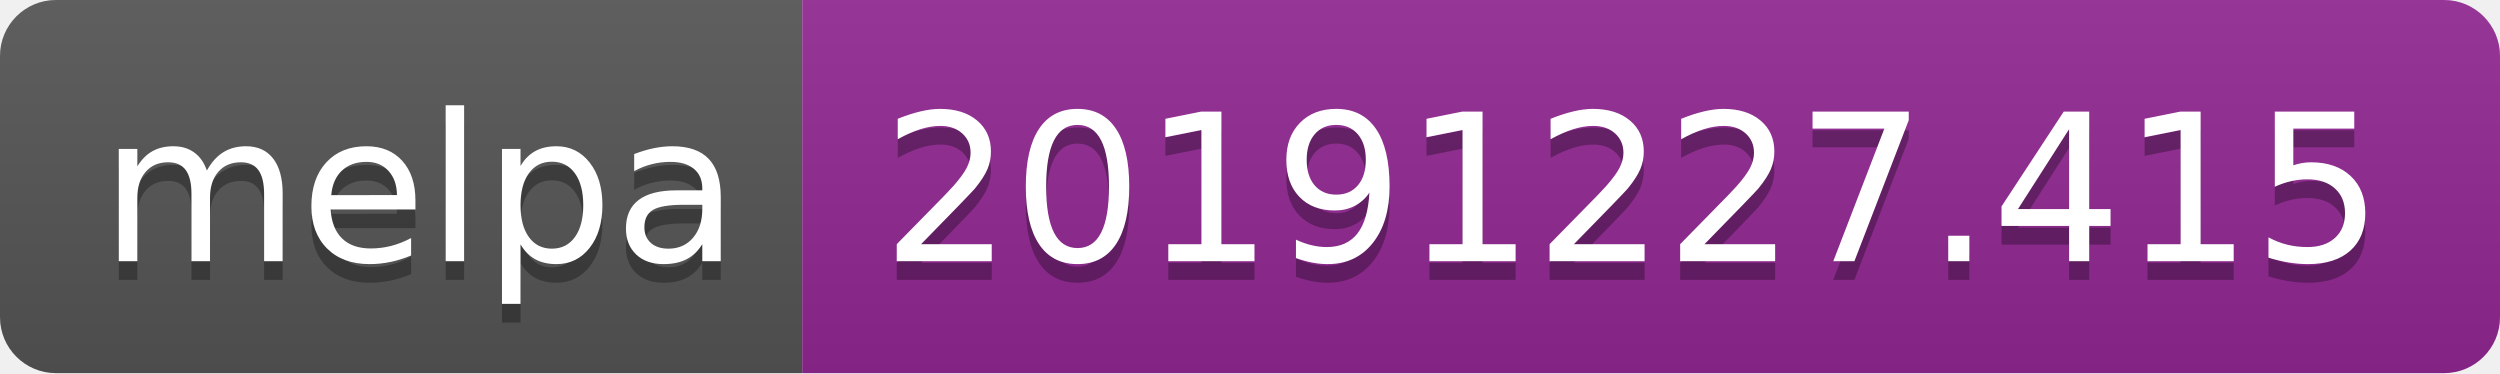
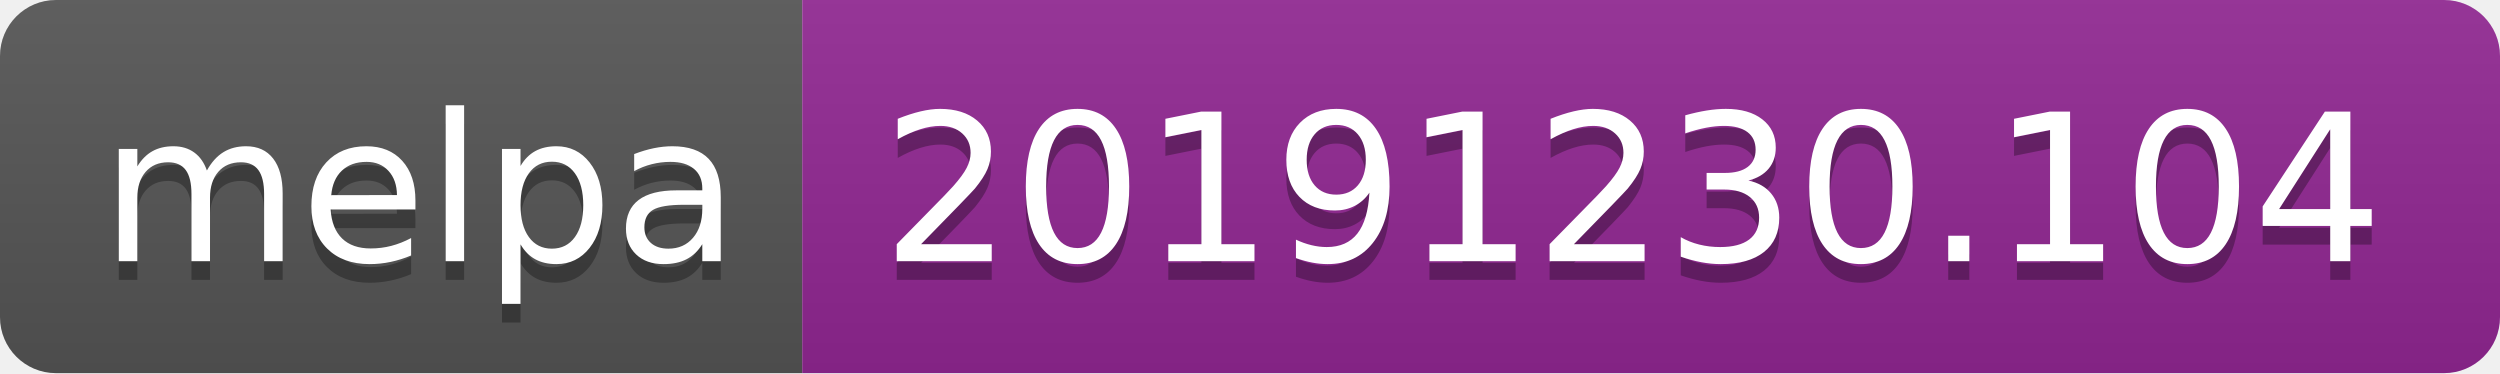
<svg xmlns="http://www.w3.org/2000/svg" width="134" height="20">
  <linearGradient id="b" x2="0" y2="100%">
    <stop offset="0" stop-color="#bbb" stop-opacity=".1" />
    <stop offset="1" stop-opacity=".1" />
  </linearGradient>
  <clipPath id="a">
    <rect width="134" height="20" rx="3" fill="#fff" />
  </clipPath>
  <g clip-path="url(#a)">
    <path fill="#555" d="M0 0h43v20H0z" />
    <path fill="#922793" d="M43 0h91v20H43z" />
    <path fill="url(#b)" d="M0 0h134v20H0z" />
  </g>
  <g fill="#fff" text-anchor="middle" font-family="DejaVu Sans,Verdana,Geneva,sans-serif" font-size="110">
    <text x="225" y="150" fill="#010101" fill-opacity=".3" transform="scale(.1)" textLength="330">melpa</text>
    <text x="225" y="140" transform="scale(.1)" textLength="330">melpa</text>
-     <text x="875" y="150" fill="#010101" fill-opacity=".3" transform="scale(.1)" textLength="810">20191227.415</text>
-     <text x="875" y="140" transform="scale(.1)" textLength="810">20191227.415</text>
+     <text x="875" y="150" fill="#010101" fill-opacity=".3" transform="scale(.1)" textLength="810">20191230.104</text>
+     <text x="875" y="140" transform="scale(.1)" textLength="810">20191230.104</text>
  </g>
</svg>
